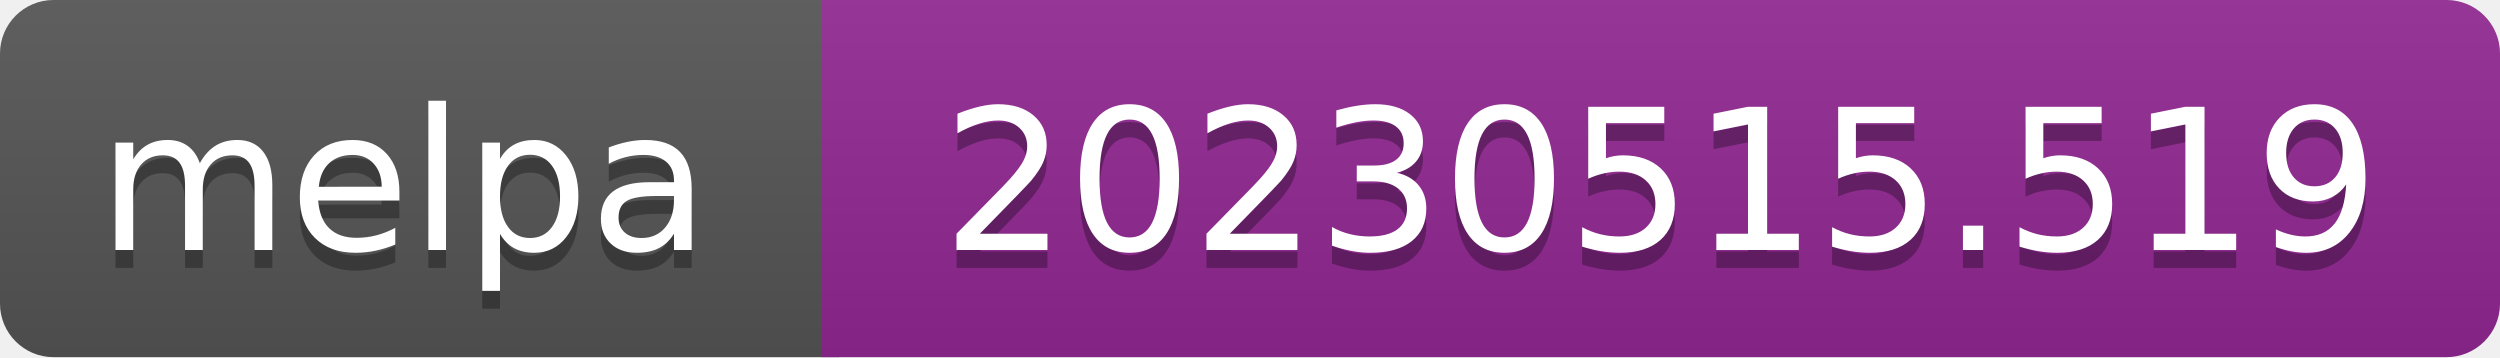
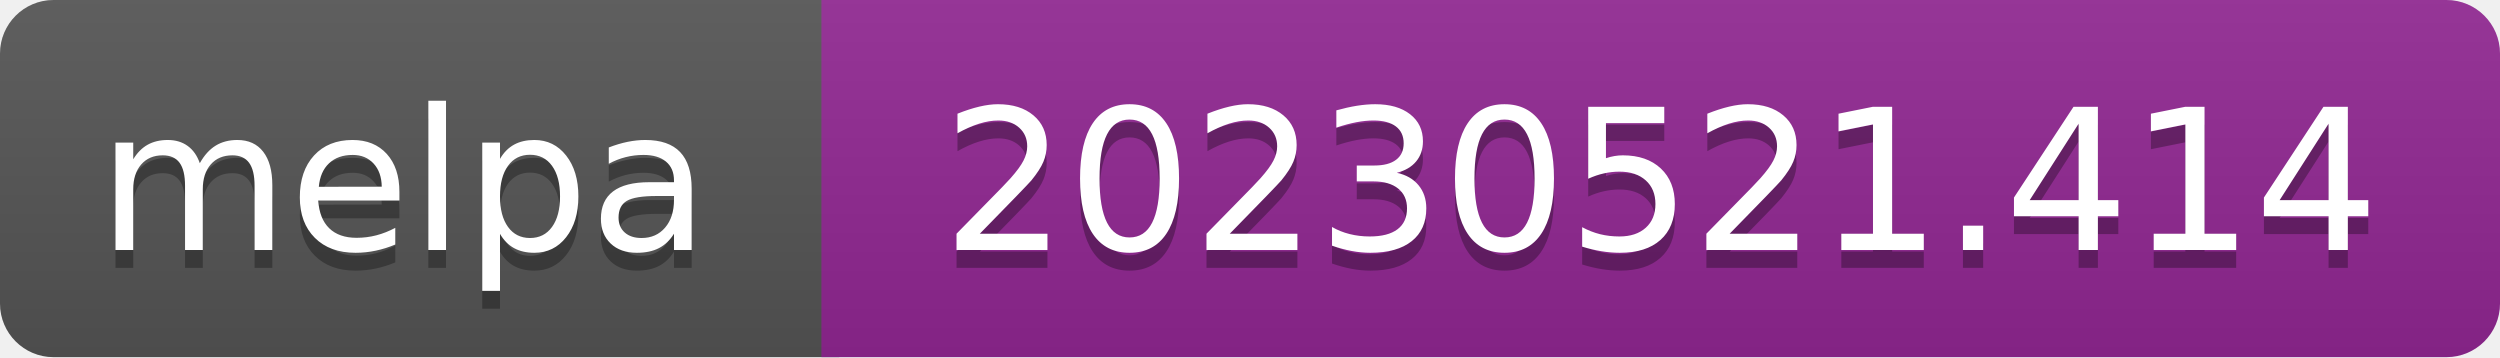
- <svg xmlns="http://www.w3.org/2000/svg" width="140" height="20" role="img" aria-label="melpa: 20230515.519">
+ <svg xmlns="http://www.w3.org/2000/svg" width="140" height="20" role="img" aria-label="melpa: 20230521.414">
  <linearGradient id="s" x2="0" y2="100%">
    <stop offset="0" stop-color="#bbb" stop-opacity=".1" />
    <stop offset="1" stop-opacity=".1" />
  </linearGradient>
  <clipPath id="r">
    <rect width="140" height="20" rx="3" fill="#fff" />
  </clipPath>
  <g clip-path="url(#r)">
    <rect width="47" height="20" fill="#555" />
    <rect x="46" width="140" height="20" fill="#922793" />
    <rect width="140" height="20" fill="url(#s)" />
  </g>
  <g fill="#fff" text-anchor="middle" font-family="Verdana,Geneva,DejaVu Sans,sans-serif" font-size="110" text-rendering="geometricPrecision">
    <text aria-hidden="true" x="226" y="150" fill="#010101" fill-opacity=".3" transform="scale(.1)" textLength="343">melpa</text>
    <text x="226" y="140" transform="scale(.1)" fill="#fff" textLength="343">melpa</text>
-     <text aria-hidden="true" x="930" y="150" fill="#010101" fill-opacity=".3" transform="scale(.1)" textLength="805">20230515.519</text>
-     <text x="930" y="140" transform="scale(.1)" fill="#fff" textLength="805">20230515.519</text>
+     <text aria-hidden="true" x="930" y="150" fill="#010101" fill-opacity=".3" transform="scale(.1)" textLength="805">20230521.414</text>
+     <text x="930" y="140" transform="scale(.1)" fill="#fff" textLength="805">20230521.414</text>
  </g>
</svg>
